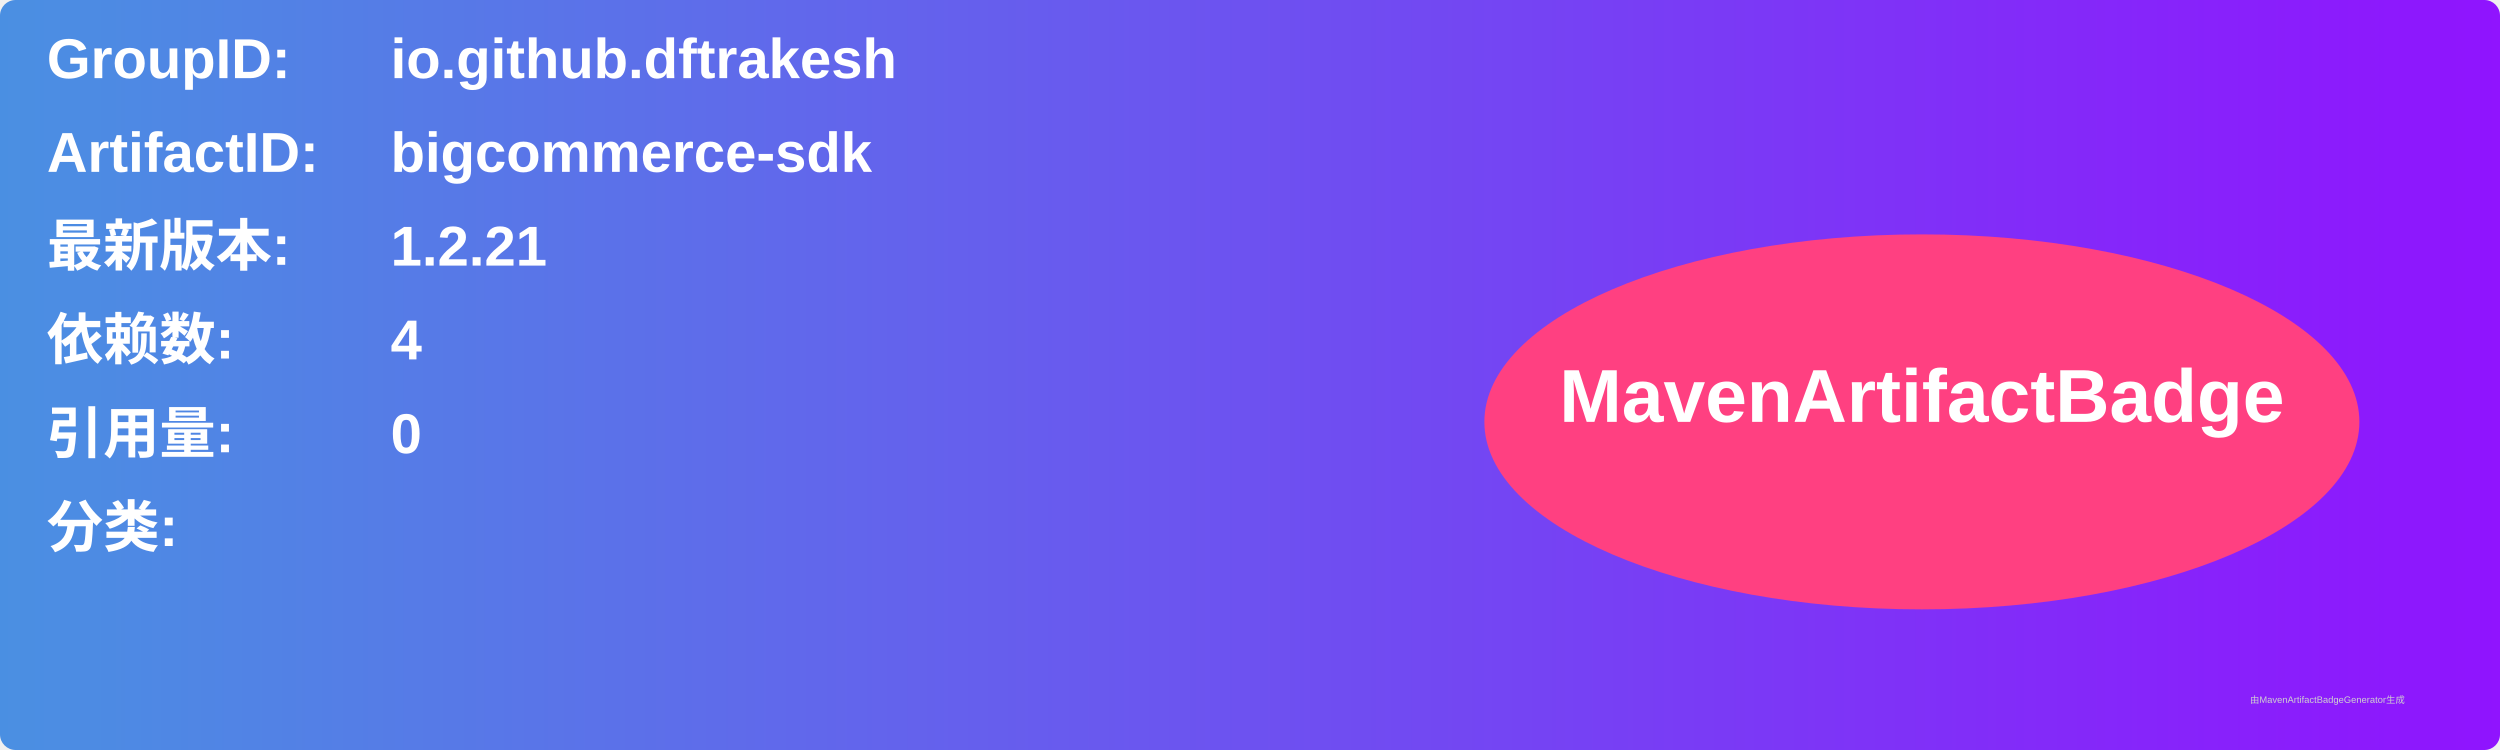
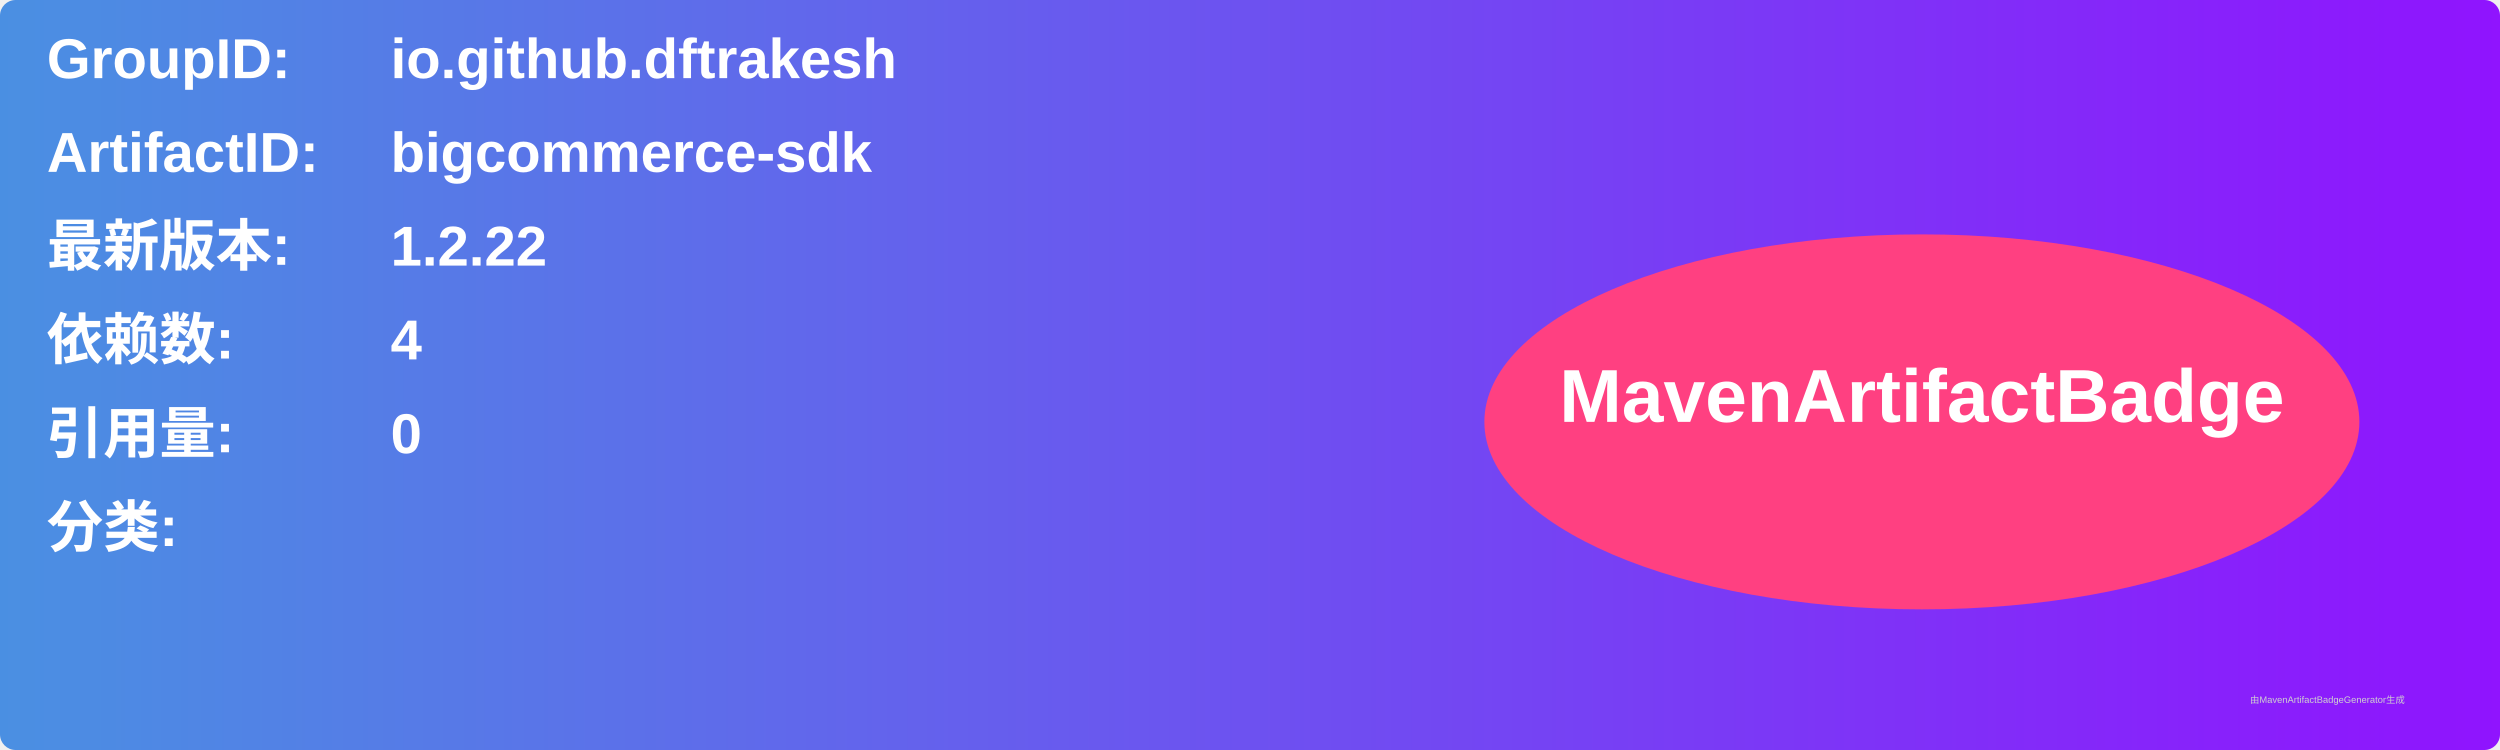
<svg xmlns="http://www.w3.org/2000/svg" width="800" height="240" viewBox="0 0 800 240">
  <linearGradient id="grad" x1="0%" y1="0%" x2="100%" y2="0%">
    <stop offset="0%" stop-color="#4a90e2" />
    <stop offset="100%" stop-color="#9013fe" />
  </linearGradient>
  <rect width="100%" height="100%" rx="5" ry="5" fill="url(#grad)" />
  <g transform="translate(15, 15)">
    <text x="0" y="10" font-family="Arial" font-size="18" fill="white" font-weight="bold" width="260">GroupID:</text>
    <text x="110" y="10" font-family="Arial" font-size="18" fill="white" font-weight="bold" width="460">io.github.dftrakesh</text>
    <text x="0" y="40" font-family="Arial" font-size="18" fill="white" font-weight="bold" width="260">ArtifactID:</text>
    <text x="110" y="40" font-family="Arial" font-size="18" fill="white" font-weight="bold" width="460">bigcommerce-sdk</text>
    <text x="0" y="70" font-family="Arial" font-size="18" fill="white" font-weight="bold">最新版本:</text>
    <text x="110" y="70" font-family="Arial" font-size="18" fill="white" font-weight="bold">
-       <tspan font-weight="bold">1.2.21</tspan>
+       <tspan font-weight="bold">1.2.22</tspan>
    </text>
    <text x="0" y="100" font-family="Arial" font-size="18" fill="white" font-weight="bold">依赖数: </text>
    <text x="110" y="100" font-family="Arial" font-size="18" fill="white">
      <tspan font-weight="bold">4</tspan>
    </text>
    <text x="0" y="130" font-family="Arial" font-size="18" fill="white" font-weight="bold">引用量: </text>
    <text x="110" y="130" font-family="Arial" font-size="18" fill="white">
      <tspan font-weight="bold">0</tspan>
    </text>
    <text x="0" y="160" font-family="Arial" font-size="18" fill="white" font-weight="bold">分类:</text>
    <text x="10" y="190" font-family="Arial" font-size="10" fill="white">
      <tspan font-weight="bold" />
    </text>
    <ellipse cx="600" cy="120" rx="140" ry="60" fill="#ff4081" />
    <text x="600" y="120" text-anchor="middle" font-family="Arial" font-size="24" fill="white" font-weight="bold">MavenArtifactBadge</text>
  </g>
  <text x="720" y="225" font-family="Arial" font-size="3" fill="#d0d0d0">由MavenArtifactBadgeGenerator生成</text>
</svg>
